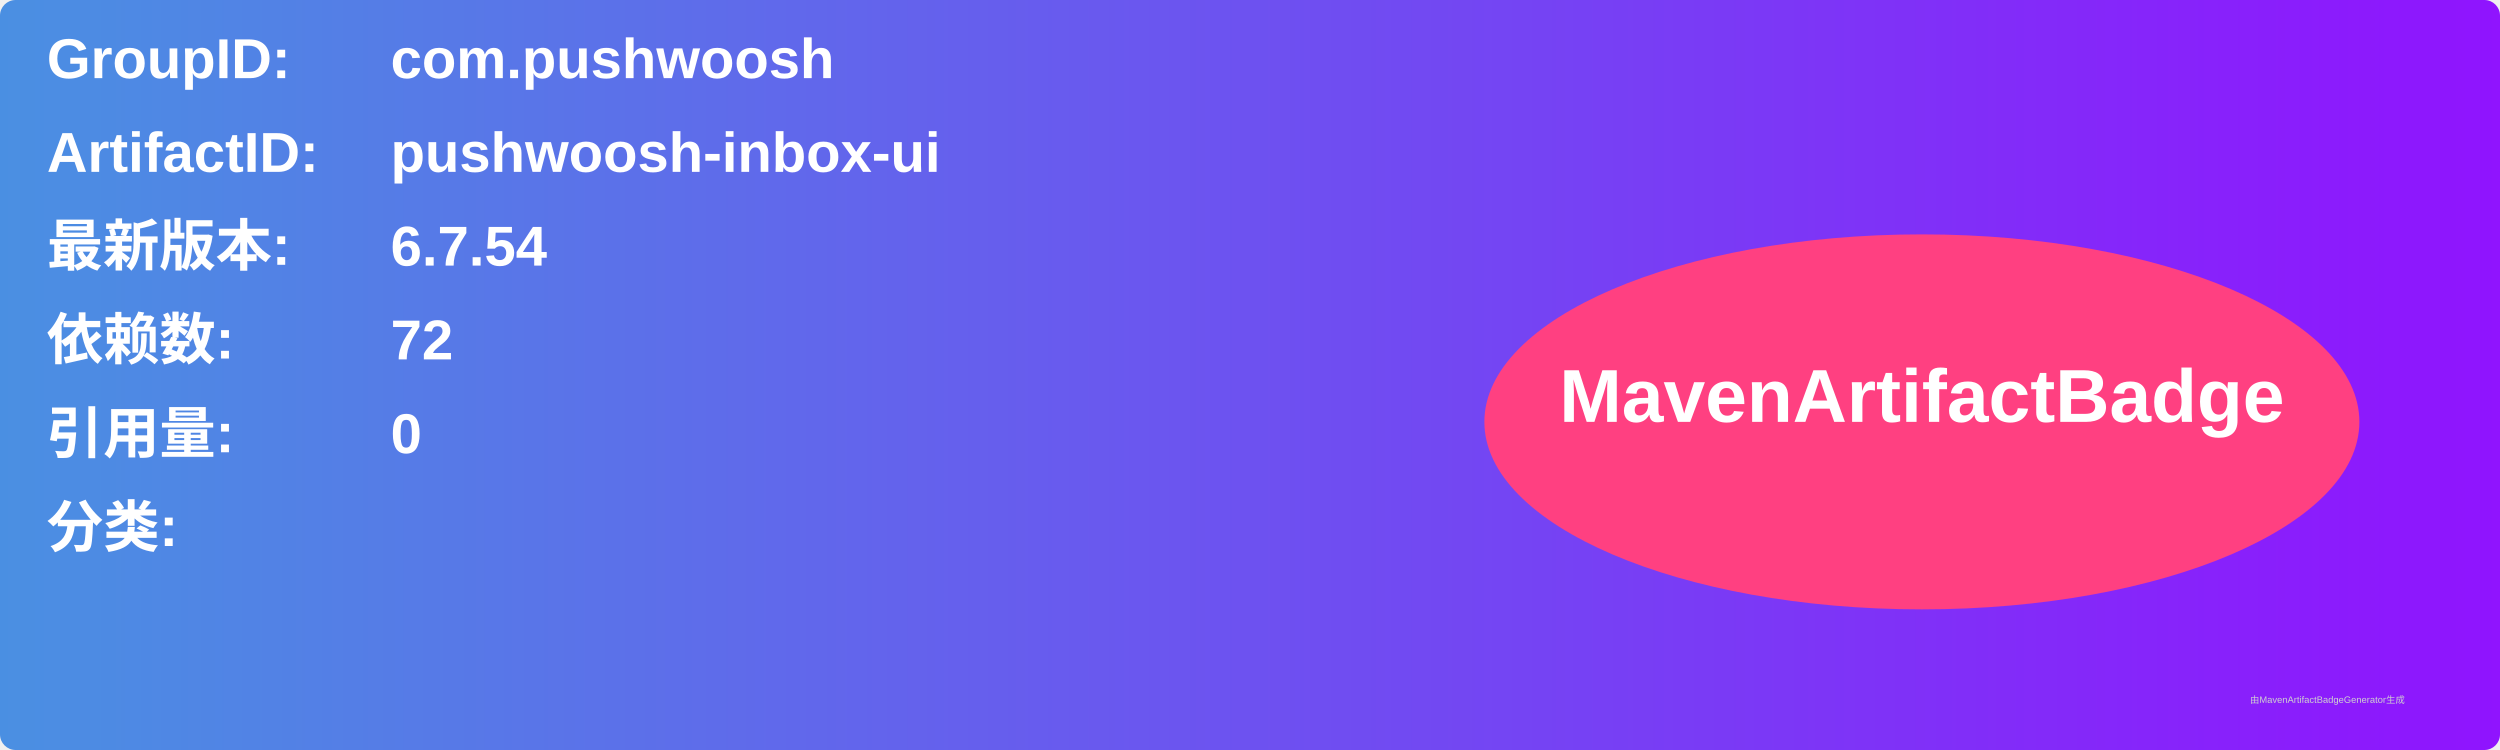
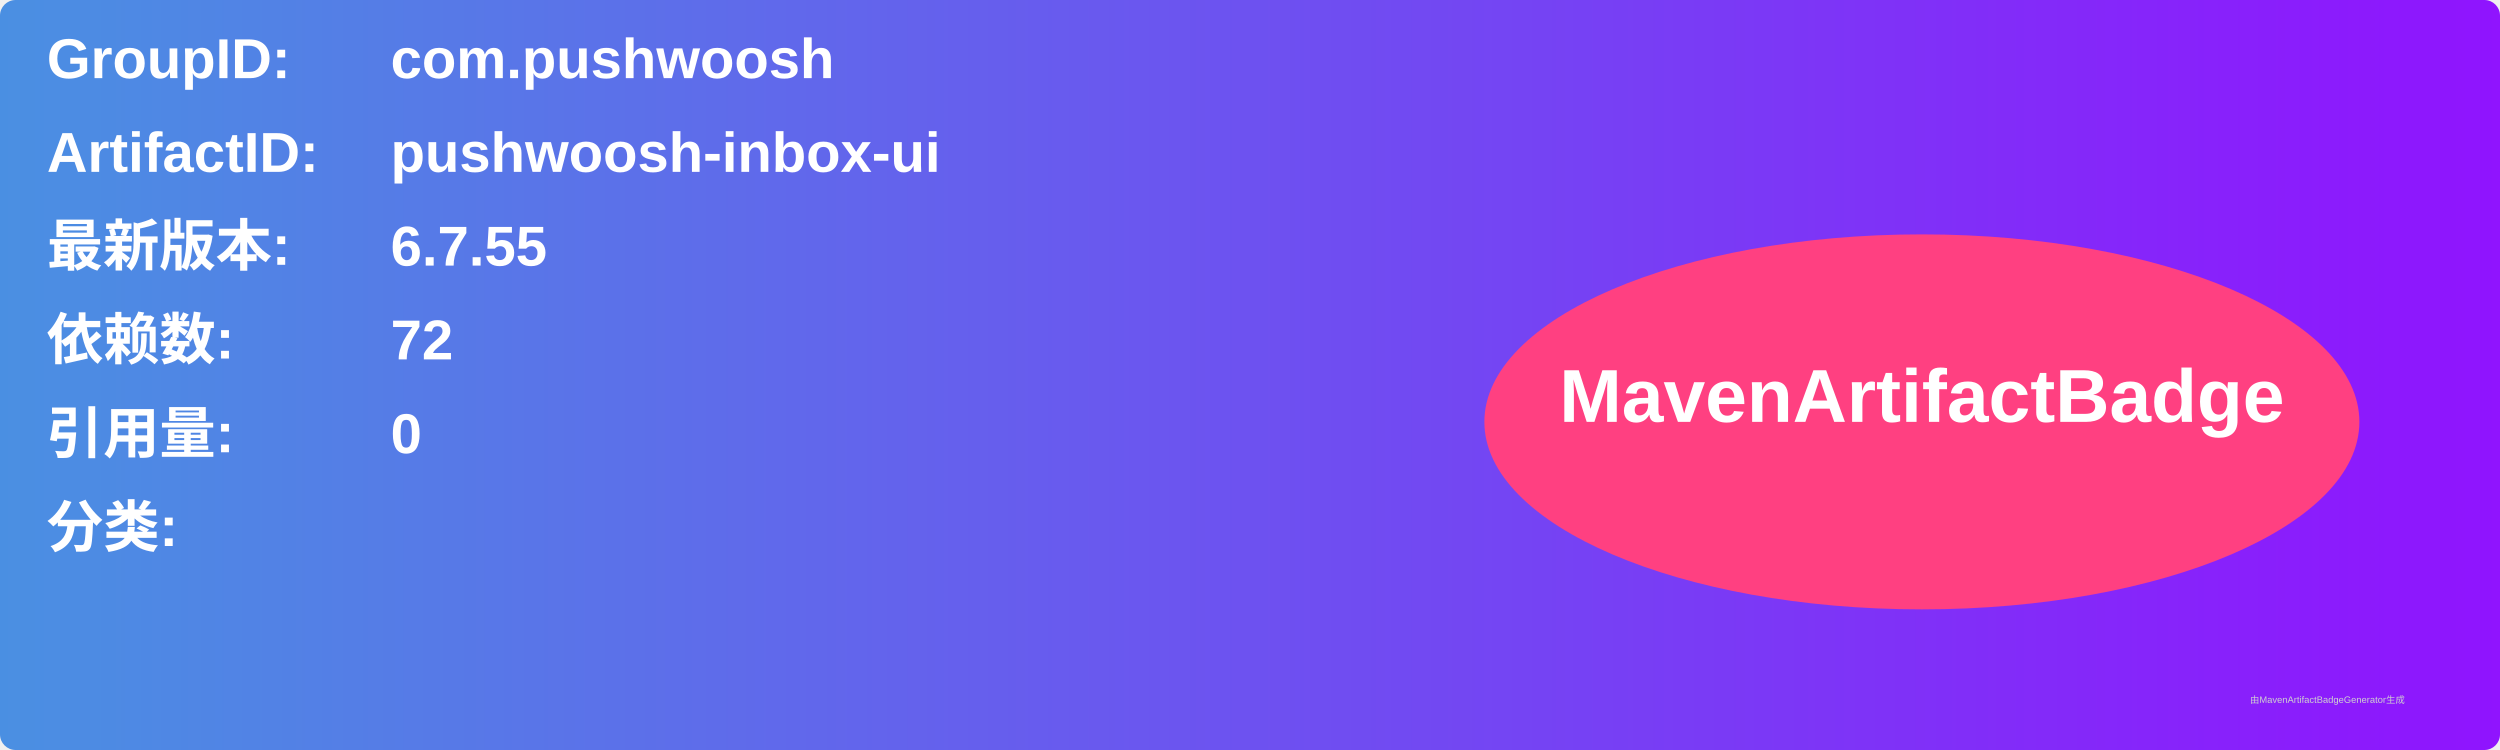
<svg xmlns="http://www.w3.org/2000/svg" width="800" height="240" viewBox="0 0 800 240">
  <linearGradient id="grad" x1="0%" y1="0%" x2="100%" y2="0%">
    <stop offset="0%" stop-color="#4a90e2" />
    <stop offset="100%" stop-color="#9013fe" />
  </linearGradient>
  <rect width="100%" height="100%" rx="5" ry="5" fill="url(#grad)" />
  <g transform="translate(15, 15)">
    <text x="0" y="10" font-family="Arial" font-size="18" fill="white" font-weight="bold" width="260">GroupID:</text>
    <text x="110" y="10" font-family="Arial" font-size="18" fill="white" font-weight="bold" width="460">com.pushwoosh</text>
    <text x="0" y="40" font-family="Arial" font-size="18" fill="white" font-weight="bold" width="260">ArtifactID:</text>
    <text x="110" y="40" font-family="Arial" font-size="18" fill="white" font-weight="bold" width="460">pushwoosh-inbox-ui</text>
    <text x="0" y="70" font-family="Arial" font-size="18" fill="white" font-weight="bold">最新版本:</text>
    <text x="110" y="70" font-family="Arial" font-size="18" fill="white" font-weight="bold">
-       <tspan font-weight="bold">6.7.54</tspan>
+       <tspan font-weight="bold">6.7.55</tspan>
    </text>
    <text x="0" y="100" font-family="Arial" font-size="18" fill="white" font-weight="bold">依赖数: </text>
    <text x="110" y="100" font-family="Arial" font-size="18" fill="white">
      <tspan font-weight="bold">72</tspan>
    </text>
    <text x="0" y="130" font-family="Arial" font-size="18" fill="white" font-weight="bold">引用量: </text>
    <text x="110" y="130" font-family="Arial" font-size="18" fill="white">
      <tspan font-weight="bold">0</tspan>
    </text>
    <text x="0" y="160" font-family="Arial" font-size="18" fill="white" font-weight="bold">分类:</text>
    <text x="10" y="190" font-family="Arial" font-size="10" fill="white">
      <tspan font-weight="bold" />
    </text>
    <ellipse cx="600" cy="120" rx="140" ry="60" fill="#ff4081" />
    <text x="600" y="120" text-anchor="middle" font-family="Arial" font-size="24" fill="white" font-weight="bold">MavenArtifactBadge</text>
  </g>
  <text x="720" y="225" font-family="Arial" font-size="3" fill="#d0d0d0">由MavenArtifactBadgeGenerator生成</text>
</svg>
